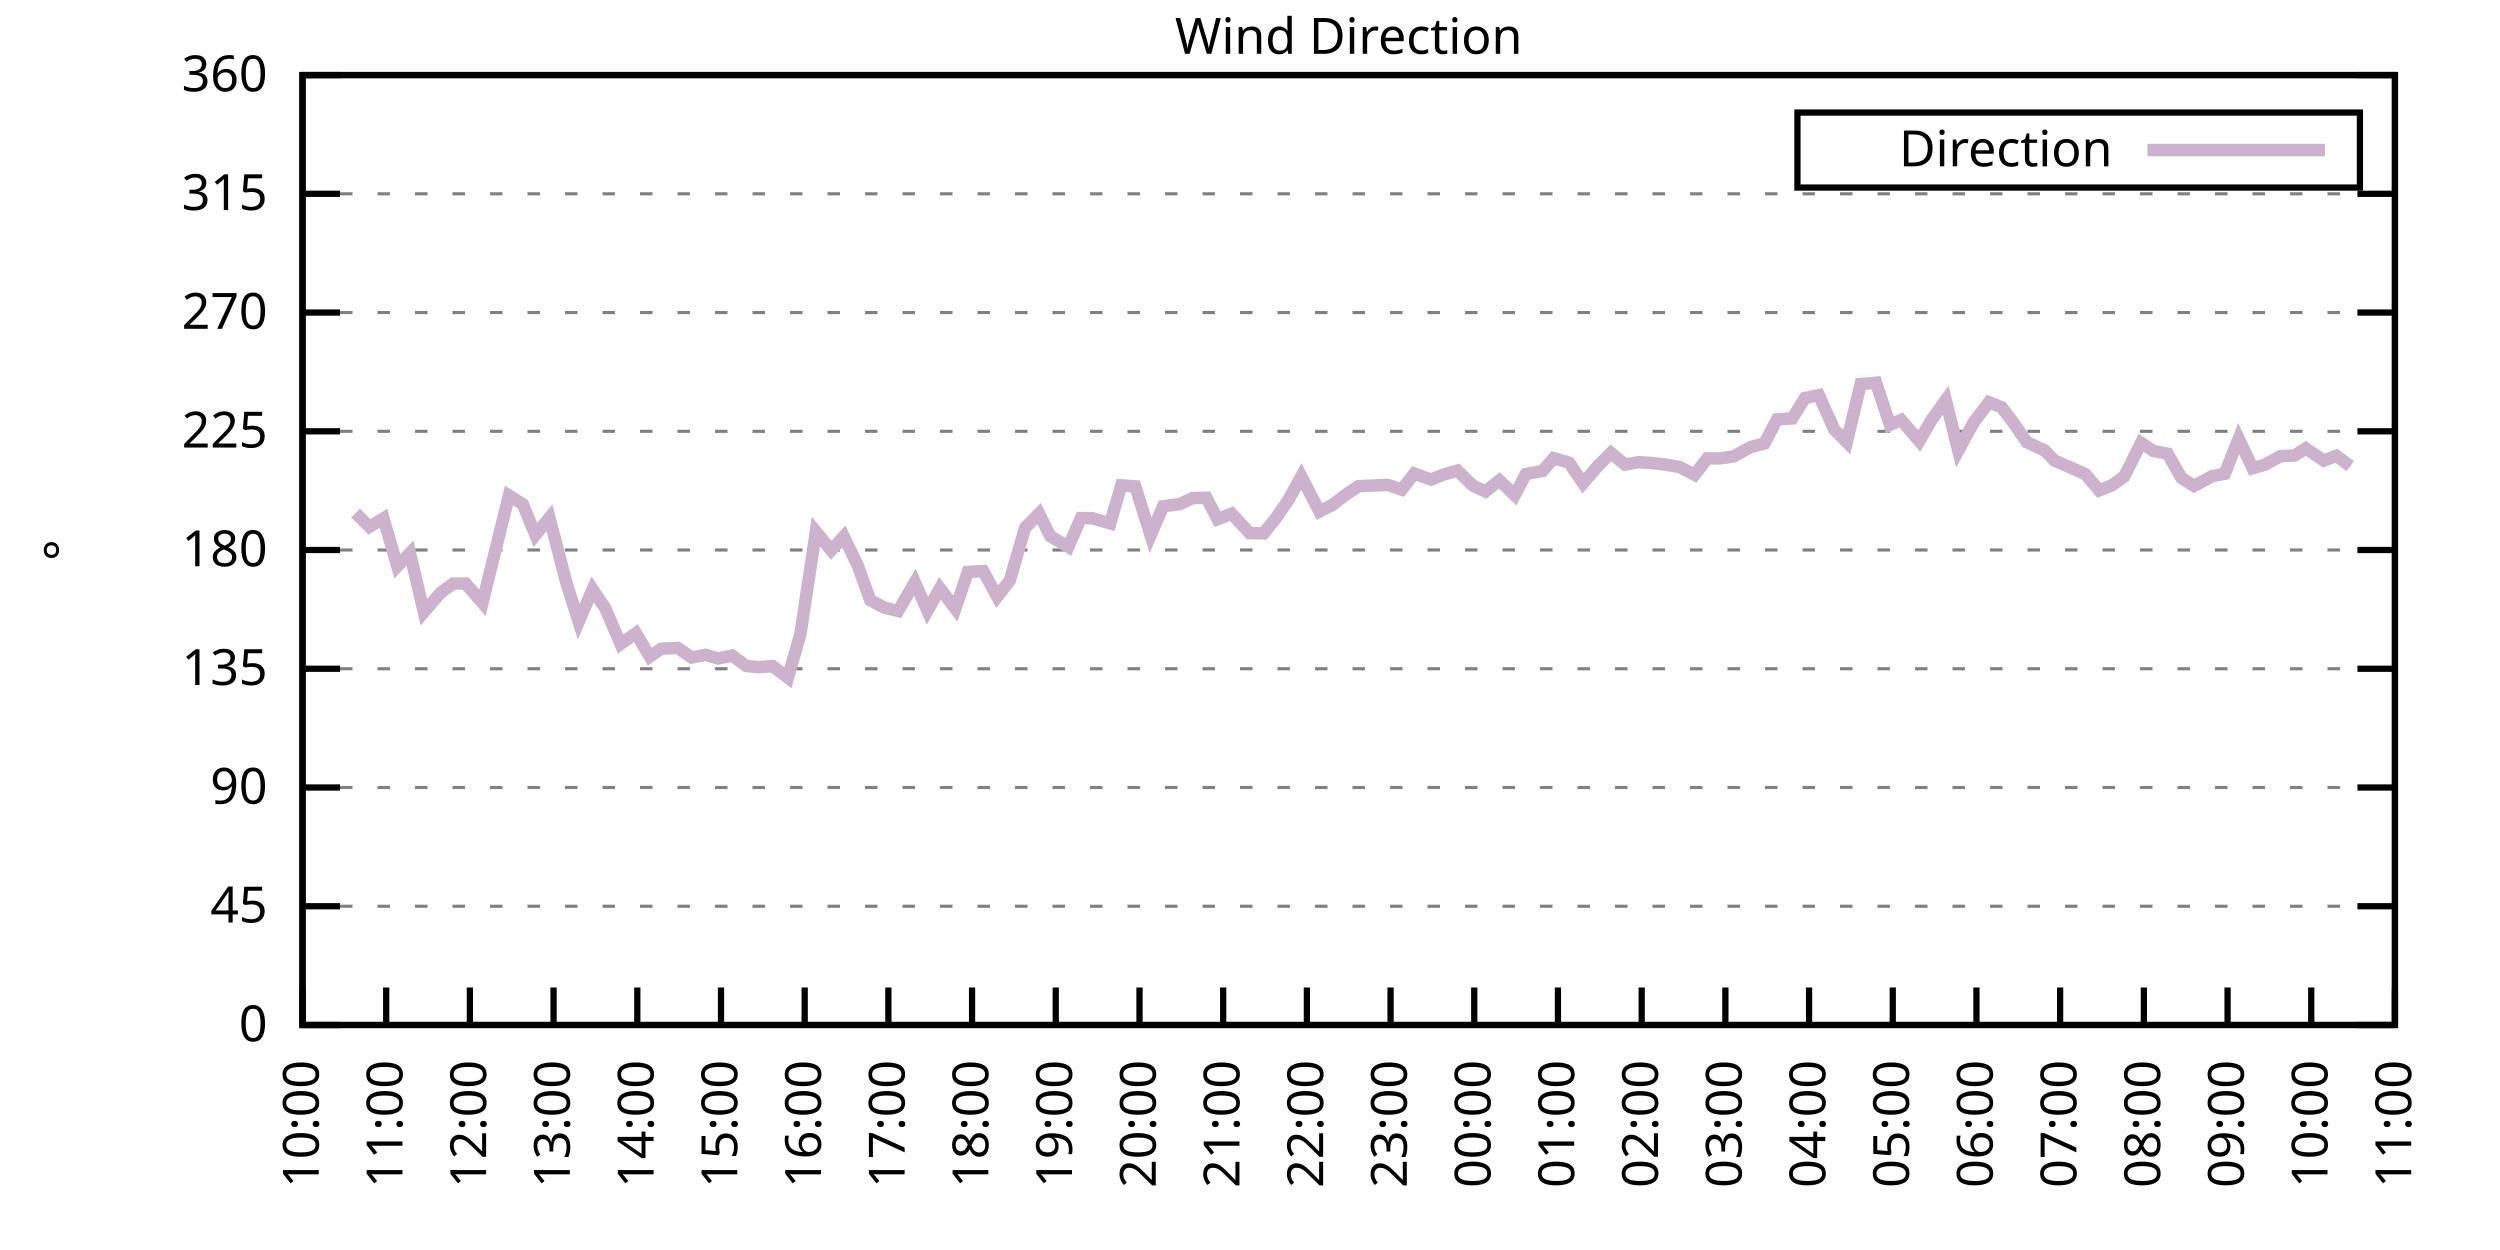
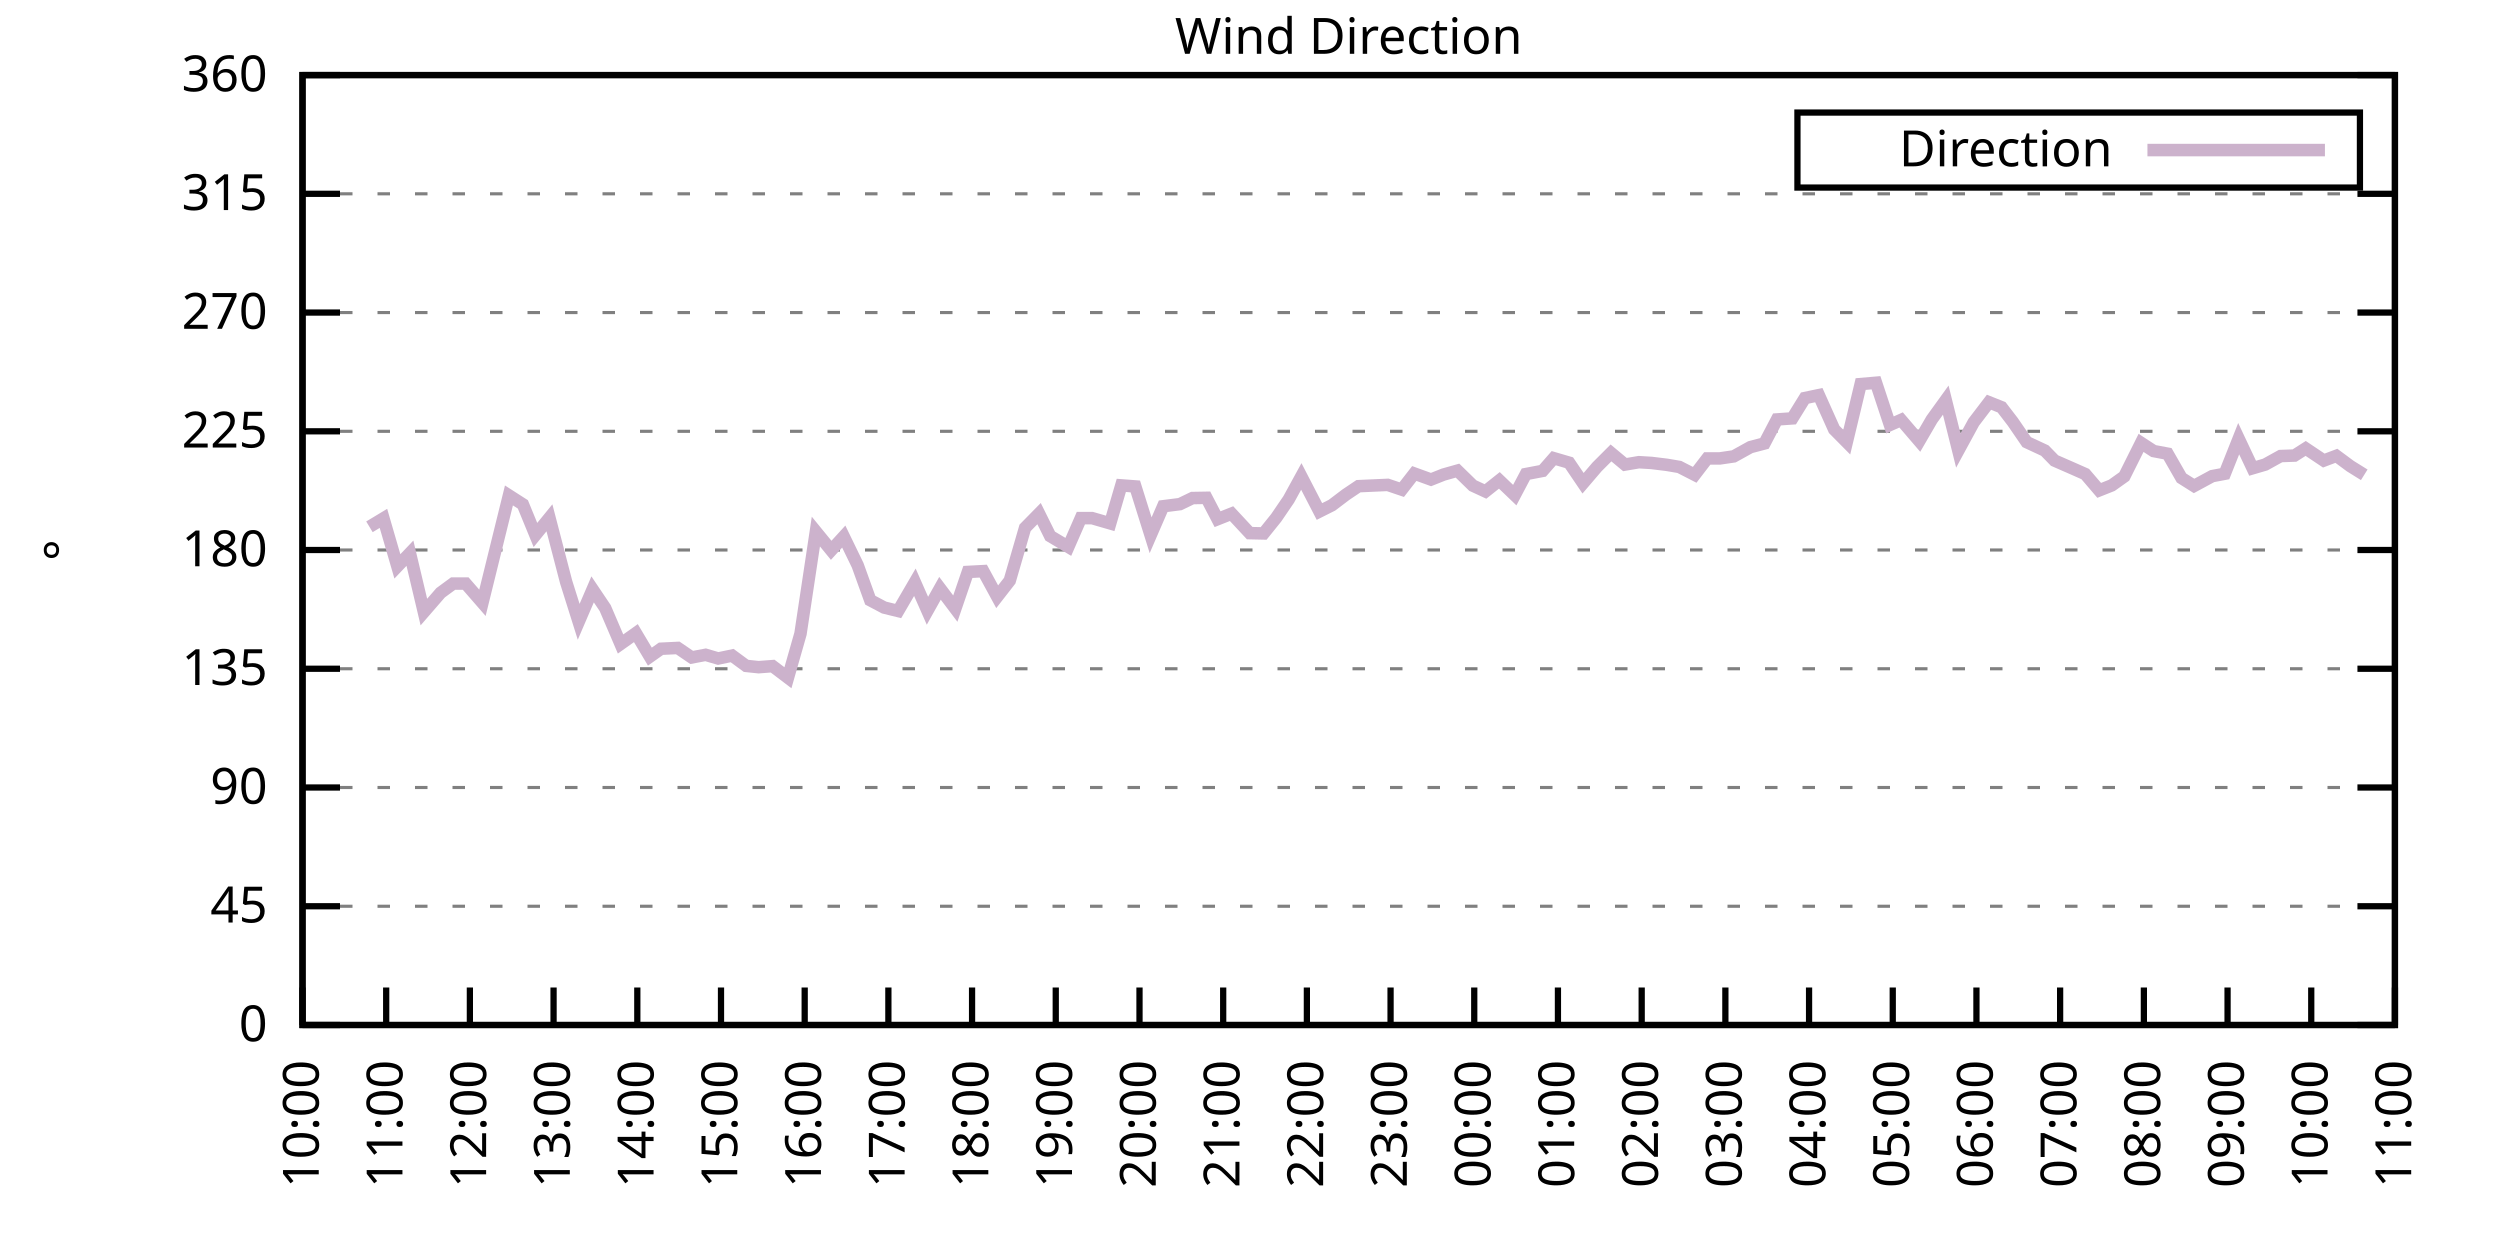
<svg xmlns="http://www.w3.org/2000/svg" xmlns:xlink="http://www.w3.org/1999/xlink" width="400" height="200" viewBox="0 0 400 200">
  <g id="gnuplot_canvas">
    <rect x="0" y="0" width="400" height="200" fill="none" />
    <defs>
      <circle id="gpDot" r="0.5" stroke-width="0.5" stroke="currentColor" />
      <path id="gpPt0" stroke-width="0.333" stroke="currentColor" d="M-1,0 h2 M0,-1 v2" />
      <path id="gpPt1" stroke-width="0.333" stroke="currentColor" d="M-1,-1 L1,1 M1,-1 L-1,1" />
      <path id="gpPt2" stroke-width="0.333" stroke="currentColor" d="M-1,0 L1,0 M0,-1 L0,1 M-1,-1 L1,1 M-1,1 L1,-1" />
      <rect id="gpPt3" stroke-width="0.333" stroke="currentColor" x="-1" y="-1" width="2" height="2" />
      <rect id="gpPt4" stroke-width="0.333" stroke="currentColor" fill="currentColor" x="-1" y="-1" width="2" height="2" />
      <circle id="gpPt5" stroke-width="0.333" stroke="currentColor" cx="0" cy="0" r="1" />
      <use xlink:href="#gpPt5" id="gpPt6" fill="currentColor" stroke="none" />
      <path id="gpPt7" stroke-width="0.333" stroke="currentColor" d="M0,-1.33 L-1.33,0.67 L1.33,0.67 z" />
      <use xlink:href="#gpPt7" id="gpPt8" fill="currentColor" stroke="none" />
      <use xlink:href="#gpPt7" id="gpPt9" stroke="currentColor" transform="rotate(180)" />
      <use xlink:href="#gpPt9" id="gpPt10" fill="currentColor" stroke="none" />
      <use xlink:href="#gpPt3" id="gpPt11" stroke="currentColor" transform="rotate(45)" />
      <use xlink:href="#gpPt11" id="gpPt12" fill="currentColor" stroke="none" />
      <path id="gpPt13" stroke-width="0.333" stroke="currentColor" d="M0,1.330 L1.265,0.411 L0.782,-1.067 L-0.782,-1.076 L-1.265,0.411 z" />
      <use xlink:href="#gpPt13" id="gpPt14" fill="currentColor" stroke="none" />
      <filter id="textbox" filterUnits="objectBoundingBox" x="0" y="0" height="1" width="1">
        <feFlood flood-color="white" flood-opacity="1" result="bgnd" />
        <feComposite in="SourceGraphic" in2="bgnd" operator="atop" />
      </filter>
      <filter id="greybox" filterUnits="objectBoundingBox" x="0" y="0" height="1" width="1">
        <feFlood flood-color="lightgrey" flood-opacity="1" result="grey" />
        <feComposite in="SourceGraphic" in2="grey" operator="atop" />
      </filter>
    </defs>
    <g fill="none" color="white" stroke="currentColor" stroke-width="1.00" stroke-linecap="butt" stroke-linejoin="miter">
</g>
    <g fill="none" color="black" stroke="currentColor" stroke-width="1.00" stroke-linecap="butt" stroke-linejoin="miter">
      <g stroke="none" shape-rendering="crispEdges">
        <polygon fill="rgb(255, 255, 255)" points="48.40,164.00 383.18,164.00 383.18,12.02 48.40,12.02 " />
      </g>
    </g>
    <g fill="none" color="black" stroke="currentColor" stroke-width="1.00" stroke-linecap="butt" stroke-linejoin="miter">
</g>
    <g fill="none" color="black" stroke="black" stroke-width="0.50" stroke-linecap="butt" stroke-linejoin="miter">
</g>
    <g fill="none" color="gray" stroke="currentColor" stroke-width="0.50" stroke-linecap="butt" stroke-linejoin="miter">
      <path stroke="gray" stroke-dasharray="2,4" class="gridline" d="M48.40,164.00 L383.19,164.00  " />
    </g>
    <g fill="none" color="gray" stroke="gray" stroke-width="1.00" stroke-linecap="butt" stroke-linejoin="miter">
</g>
    <g fill="none" color="black" stroke="currentColor" stroke-width="1.00" stroke-linecap="butt" stroke-linejoin="miter">
      <path stroke="black" d="M48.40,164.00 L54.40,164.00 M383.19,164.00 L377.19,164.00  " />
      <g transform="translate(42.80,166.60)" stroke="none" fill="black" font-family="Sans" font-size="8.00" text-anchor="end">
        <text>
          <tspan font-family="Sans"> 0</tspan>
        </text>
      </g>
    </g>
    <g fill="none" color="black" stroke="currentColor" stroke-width="1.00" stroke-linecap="butt" stroke-linejoin="miter">
</g>
    <g fill="none" color="black" stroke="black" stroke-width="0.50" stroke-linecap="butt" stroke-linejoin="miter">
</g>
    <g fill="none" color="gray" stroke="currentColor" stroke-width="0.50" stroke-linecap="butt" stroke-linejoin="miter">
      <path stroke="gray" stroke-dasharray="2,4" class="gridline" d="M48.40,145.00 L383.19,145.00  " />
    </g>
    <g fill="none" color="gray" stroke="gray" stroke-width="1.00" stroke-linecap="butt" stroke-linejoin="miter">
</g>
    <g fill="none" color="black" stroke="currentColor" stroke-width="1.00" stroke-linecap="butt" stroke-linejoin="miter">
      <path stroke="black" d="M48.40,145.00 L54.40,145.00 M383.19,145.00 L377.19,145.00  " />
      <g transform="translate(42.80,147.60)" stroke="none" fill="black" font-family="Sans" font-size="8.00" text-anchor="end">
        <text>
          <tspan font-family="Sans"> 45</tspan>
        </text>
      </g>
    </g>
    <g fill="none" color="black" stroke="currentColor" stroke-width="1.00" stroke-linecap="butt" stroke-linejoin="miter">
</g>
    <g fill="none" color="black" stroke="black" stroke-width="0.50" stroke-linecap="butt" stroke-linejoin="miter">
</g>
    <g fill="none" color="gray" stroke="currentColor" stroke-width="0.50" stroke-linecap="butt" stroke-linejoin="miter">
      <path stroke="gray" stroke-dasharray="2,4" class="gridline" d="M48.40,126.00 L383.19,126.00  " />
    </g>
    <g fill="none" color="gray" stroke="gray" stroke-width="1.00" stroke-linecap="butt" stroke-linejoin="miter">
</g>
    <g fill="none" color="black" stroke="currentColor" stroke-width="1.00" stroke-linecap="butt" stroke-linejoin="miter">
      <path stroke="black" d="M48.40,126.00 L54.40,126.00 M383.19,126.00 L377.19,126.00  " />
      <g transform="translate(42.80,128.60)" stroke="none" fill="black" font-family="Sans" font-size="8.00" text-anchor="end">
        <text>
          <tspan font-family="Sans"> 90</tspan>
        </text>
      </g>
    </g>
    <g fill="none" color="black" stroke="currentColor" stroke-width="1.00" stroke-linecap="butt" stroke-linejoin="miter">
</g>
    <g fill="none" color="black" stroke="black" stroke-width="0.50" stroke-linecap="butt" stroke-linejoin="miter">
</g>
    <g fill="none" color="gray" stroke="currentColor" stroke-width="0.50" stroke-linecap="butt" stroke-linejoin="miter">
      <path stroke="gray" stroke-dasharray="2,4" class="gridline" d="M48.40,107.00 L383.19,107.00  " />
    </g>
    <g fill="none" color="gray" stroke="gray" stroke-width="1.00" stroke-linecap="butt" stroke-linejoin="miter">
</g>
    <g fill="none" color="black" stroke="currentColor" stroke-width="1.00" stroke-linecap="butt" stroke-linejoin="miter">
      <path stroke="black" d="M48.40,107.00 L54.40,107.00 M383.19,107.00 L377.19,107.00  " />
      <g transform="translate(42.80,109.60)" stroke="none" fill="black" font-family="Sans" font-size="8.00" text-anchor="end">
        <text>
          <tspan font-family="Sans"> 135</tspan>
        </text>
      </g>
    </g>
    <g fill="none" color="black" stroke="currentColor" stroke-width="1.00" stroke-linecap="butt" stroke-linejoin="miter">
</g>
    <g fill="none" color="black" stroke="black" stroke-width="0.50" stroke-linecap="butt" stroke-linejoin="miter">
</g>
    <g fill="none" color="gray" stroke="currentColor" stroke-width="0.50" stroke-linecap="butt" stroke-linejoin="miter">
      <path stroke="gray" stroke-dasharray="2,4" class="gridline" d="M48.40,88.00 L383.19,88.00  " />
    </g>
    <g fill="none" color="gray" stroke="gray" stroke-width="1.00" stroke-linecap="butt" stroke-linejoin="miter">
</g>
    <g fill="none" color="black" stroke="currentColor" stroke-width="1.00" stroke-linecap="butt" stroke-linejoin="miter">
      <path stroke="black" d="M48.40,88.00 L54.40,88.00 M383.19,88.00 L377.19,88.00  " />
      <g transform="translate(42.80,90.60)" stroke="none" fill="black" font-family="Sans" font-size="8.00" text-anchor="end">
        <text>
          <tspan font-family="Sans"> 180</tspan>
        </text>
      </g>
    </g>
    <g fill="none" color="black" stroke="currentColor" stroke-width="1.00" stroke-linecap="butt" stroke-linejoin="miter">
</g>
    <g fill="none" color="black" stroke="black" stroke-width="0.50" stroke-linecap="butt" stroke-linejoin="miter">
</g>
    <g fill="none" color="gray" stroke="currentColor" stroke-width="0.50" stroke-linecap="butt" stroke-linejoin="miter">
      <path stroke="gray" stroke-dasharray="2,4" class="gridline" d="M48.40,69.01 L383.19,69.01  " />
    </g>
    <g fill="none" color="gray" stroke="gray" stroke-width="1.00" stroke-linecap="butt" stroke-linejoin="miter">
</g>
    <g fill="none" color="black" stroke="currentColor" stroke-width="1.00" stroke-linecap="butt" stroke-linejoin="miter">
      <path stroke="black" d="M48.40,69.01 L54.40,69.01 M383.19,69.01 L377.19,69.01  " />
      <g transform="translate(42.80,71.61)" stroke="none" fill="black" font-family="Sans" font-size="8.00" text-anchor="end">
        <text>
          <tspan font-family="Sans"> 225</tspan>
        </text>
      </g>
    </g>
    <g fill="none" color="black" stroke="currentColor" stroke-width="1.00" stroke-linecap="butt" stroke-linejoin="miter">
</g>
    <g fill="none" color="black" stroke="black" stroke-width="0.50" stroke-linecap="butt" stroke-linejoin="miter">
</g>
    <g fill="none" color="gray" stroke="currentColor" stroke-width="0.50" stroke-linecap="butt" stroke-linejoin="miter">
      <path stroke="gray" stroke-dasharray="2,4" class="gridline" d="M48.40,50.01 L383.19,50.01  " />
    </g>
    <g fill="none" color="gray" stroke="gray" stroke-width="1.00" stroke-linecap="butt" stroke-linejoin="miter">
</g>
    <g fill="none" color="black" stroke="currentColor" stroke-width="1.00" stroke-linecap="butt" stroke-linejoin="miter">
      <path stroke="black" d="M48.40,50.01 L54.40,50.01 M383.19,50.01 L377.19,50.01  " />
      <g transform="translate(42.80,52.61)" stroke="none" fill="black" font-family="Sans" font-size="8.00" text-anchor="end">
        <text>
          <tspan font-family="Sans"> 270</tspan>
        </text>
      </g>
    </g>
    <g fill="none" color="black" stroke="currentColor" stroke-width="1.00" stroke-linecap="butt" stroke-linejoin="miter">
</g>
    <g fill="none" color="black" stroke="black" stroke-width="0.50" stroke-linecap="butt" stroke-linejoin="miter">
</g>
    <g fill="none" color="gray" stroke="currentColor" stroke-width="0.50" stroke-linecap="butt" stroke-linejoin="miter">
      <path stroke="gray" stroke-dasharray="2,4" class="gridline" d="M48.40,31.01 L383.19,31.01  " />
    </g>
    <g fill="none" color="gray" stroke="gray" stroke-width="1.00" stroke-linecap="butt" stroke-linejoin="miter">
</g>
    <g fill="none" color="black" stroke="currentColor" stroke-width="1.00" stroke-linecap="butt" stroke-linejoin="miter">
      <path stroke="black" d="M48.40,31.01 L54.40,31.01 M383.19,31.01 L377.19,31.01  " />
      <g transform="translate(42.80,33.61)" stroke="none" fill="black" font-family="Sans" font-size="8.00" text-anchor="end">
        <text>
          <tspan font-family="Sans"> 315</tspan>
        </text>
      </g>
    </g>
    <g fill="none" color="black" stroke="currentColor" stroke-width="1.00" stroke-linecap="butt" stroke-linejoin="miter">
</g>
    <g fill="none" color="black" stroke="black" stroke-width="0.50" stroke-linecap="butt" stroke-linejoin="miter">
</g>
    <g fill="none" color="gray" stroke="currentColor" stroke-width="0.50" stroke-linecap="butt" stroke-linejoin="miter">
      <path stroke="gray" stroke-dasharray="2,4" class="gridline" d="M48.40,12.01 L383.19,12.01  " />
    </g>
    <g fill="none" color="gray" stroke="gray" stroke-width="1.00" stroke-linecap="butt" stroke-linejoin="miter">
</g>
    <g fill="none" color="black" stroke="currentColor" stroke-width="1.00" stroke-linecap="butt" stroke-linejoin="miter">
      <path stroke="black" d="M48.40,12.01 L54.40,12.01 M383.19,12.01 L377.19,12.01  " />
      <g transform="translate(42.80,14.61)" stroke="none" fill="black" font-family="Sans" font-size="8.00" text-anchor="end">
        <text>
          <tspan font-family="Sans"> 360</tspan>
        </text>
      </g>
    </g>
    <g fill="none" color="black" stroke="currentColor" stroke-width="1.00" stroke-linecap="butt" stroke-linejoin="miter">
      <path stroke="black" d="M48.40,164.00 L48.40,158.00  " />
      <g transform="translate(51.00,169.60) rotate(270.00)" stroke="none" fill="black" font-family="Sans" font-size="8.00" text-anchor="end">
        <text>
          <tspan font-family="Sans">10:00</tspan>
        </text>
      </g>
    </g>
    <g fill="none" color="black" stroke="currentColor" stroke-width="1.00" stroke-linecap="butt" stroke-linejoin="miter">
      <path stroke="black" d="M61.79,164.00 L61.79,158.00  " />
      <g transform="translate(64.39,169.60) rotate(270.00)" stroke="none" fill="black" font-family="Sans" font-size="8.00" text-anchor="end">
        <text>
          <tspan font-family="Sans">11:00</tspan>
        </text>
      </g>
    </g>
    <g fill="none" color="black" stroke="currentColor" stroke-width="1.00" stroke-linecap="butt" stroke-linejoin="miter">
      <path stroke="black" d="M75.18,164.00 L75.18,158.00  " />
      <g transform="translate(77.78,169.60) rotate(270.00)" stroke="none" fill="black" font-family="Sans" font-size="8.00" text-anchor="end">
        <text>
          <tspan font-family="Sans">12:00</tspan>
        </text>
      </g>
    </g>
    <g fill="none" color="black" stroke="currentColor" stroke-width="1.00" stroke-linecap="butt" stroke-linejoin="miter">
      <path stroke="black" d="M88.57,164.00 L88.57,158.00  " />
      <g transform="translate(91.17,169.60) rotate(270.00)" stroke="none" fill="black" font-family="Sans" font-size="8.00" text-anchor="end">
        <text>
          <tspan font-family="Sans">13:00</tspan>
        </text>
      </g>
    </g>
    <g fill="none" color="black" stroke="currentColor" stroke-width="1.00" stroke-linecap="butt" stroke-linejoin="miter">
      <path stroke="black" d="M101.97,164.00 L101.97,158.00  " />
      <g transform="translate(104.57,169.60) rotate(270.00)" stroke="none" fill="black" font-family="Sans" font-size="8.00" text-anchor="end">
        <text>
          <tspan font-family="Sans">14:00</tspan>
        </text>
      </g>
    </g>
    <g fill="none" color="black" stroke="currentColor" stroke-width="1.00" stroke-linecap="butt" stroke-linejoin="miter">
      <path stroke="black" d="M115.36,164.00 L115.36,158.00  " />
      <g transform="translate(117.96,169.60) rotate(270.00)" stroke="none" fill="black" font-family="Sans" font-size="8.00" text-anchor="end">
        <text>
          <tspan font-family="Sans">15:00</tspan>
        </text>
      </g>
    </g>
    <g fill="none" color="black" stroke="currentColor" stroke-width="1.00" stroke-linecap="butt" stroke-linejoin="miter">
      <path stroke="black" d="M128.75,164.00 L128.75,158.00  " />
      <g transform="translate(131.35,169.60) rotate(270.00)" stroke="none" fill="black" font-family="Sans" font-size="8.00" text-anchor="end">
        <text>
          <tspan font-family="Sans">16:00</tspan>
        </text>
      </g>
    </g>
    <g fill="none" color="black" stroke="currentColor" stroke-width="1.00" stroke-linecap="butt" stroke-linejoin="miter">
      <path stroke="black" d="M142.14,164.00 L142.14,158.00  " />
      <g transform="translate(144.74,169.60) rotate(270.00)" stroke="none" fill="black" font-family="Sans" font-size="8.00" text-anchor="end">
        <text>
          <tspan font-family="Sans">17:00</tspan>
        </text>
      </g>
    </g>
    <g fill="none" color="black" stroke="currentColor" stroke-width="1.00" stroke-linecap="butt" stroke-linejoin="miter">
      <path stroke="black" d="M155.53,164.00 L155.53,158.00  " />
      <g transform="translate(158.13,169.60) rotate(270.00)" stroke="none" fill="black" font-family="Sans" font-size="8.00" text-anchor="end">
        <text>
          <tspan font-family="Sans">18:00</tspan>
        </text>
      </g>
    </g>
    <g fill="none" color="black" stroke="currentColor" stroke-width="1.00" stroke-linecap="butt" stroke-linejoin="miter">
      <path stroke="black" d="M168.92,164.00 L168.92,158.00  " />
      <g transform="translate(171.52,169.60) rotate(270.00)" stroke="none" fill="black" font-family="Sans" font-size="8.00" text-anchor="end">
        <text>
          <tspan font-family="Sans">19:00</tspan>
        </text>
      </g>
    </g>
    <g fill="none" color="black" stroke="currentColor" stroke-width="1.00" stroke-linecap="butt" stroke-linejoin="miter">
      <path stroke="black" d="M182.32,164.00 L182.32,158.00  " />
      <g transform="translate(184.92,169.60) rotate(270.00)" stroke="none" fill="black" font-family="Sans" font-size="8.00" text-anchor="end">
        <text>
          <tspan font-family="Sans">20:00</tspan>
        </text>
      </g>
    </g>
    <g fill="none" color="black" stroke="currentColor" stroke-width="1.00" stroke-linecap="butt" stroke-linejoin="miter">
      <path stroke="black" d="M195.71,164.00 L195.71,158.00  " />
      <g transform="translate(198.31,169.60) rotate(270.00)" stroke="none" fill="black" font-family="Sans" font-size="8.00" text-anchor="end">
        <text>
          <tspan font-family="Sans">21:00</tspan>
        </text>
      </g>
    </g>
    <g fill="none" color="black" stroke="currentColor" stroke-width="1.00" stroke-linecap="butt" stroke-linejoin="miter">
      <path stroke="black" d="M209.10,164.00 L209.10,158.00  " />
      <g transform="translate(211.70,169.60) rotate(270.00)" stroke="none" fill="black" font-family="Sans" font-size="8.00" text-anchor="end">
        <text>
          <tspan font-family="Sans">22:00</tspan>
        </text>
      </g>
    </g>
    <g fill="none" color="black" stroke="currentColor" stroke-width="1.00" stroke-linecap="butt" stroke-linejoin="miter">
      <path stroke="black" d="M222.49,164.00 L222.49,158.00  " />
      <g transform="translate(225.09,169.60) rotate(270.00)" stroke="none" fill="black" font-family="Sans" font-size="8.00" text-anchor="end">
        <text>
          <tspan font-family="Sans">23:00</tspan>
        </text>
      </g>
    </g>
    <g fill="none" color="black" stroke="currentColor" stroke-width="1.00" stroke-linecap="butt" stroke-linejoin="miter">
      <path stroke="black" d="M235.88,164.00 L235.88,158.00  " />
      <g transform="translate(238.48,169.60) rotate(270.00)" stroke="none" fill="black" font-family="Sans" font-size="8.00" text-anchor="end">
        <text>
          <tspan font-family="Sans">00:00</tspan>
        </text>
      </g>
    </g>
    <g fill="none" color="black" stroke="currentColor" stroke-width="1.00" stroke-linecap="butt" stroke-linejoin="miter">
      <path stroke="black" d="M249.27,164.00 L249.27,158.00  " />
      <g transform="translate(251.87,169.60) rotate(270.00)" stroke="none" fill="black" font-family="Sans" font-size="8.00" text-anchor="end">
        <text>
          <tspan font-family="Sans">01:00</tspan>
        </text>
      </g>
    </g>
    <g fill="none" color="black" stroke="currentColor" stroke-width="1.00" stroke-linecap="butt" stroke-linejoin="miter">
      <path stroke="black" d="M262.67,164.00 L262.67,158.00  " />
      <g transform="translate(265.27,169.60) rotate(270.00)" stroke="none" fill="black" font-family="Sans" font-size="8.00" text-anchor="end">
        <text>
          <tspan font-family="Sans">02:00</tspan>
        </text>
      </g>
    </g>
    <g fill="none" color="black" stroke="currentColor" stroke-width="1.00" stroke-linecap="butt" stroke-linejoin="miter">
      <path stroke="black" d="M276.06,164.00 L276.06,158.00  " />
      <g transform="translate(278.66,169.60) rotate(270.00)" stroke="none" fill="black" font-family="Sans" font-size="8.00" text-anchor="end">
        <text>
          <tspan font-family="Sans">03:00</tspan>
        </text>
      </g>
    </g>
    <g fill="none" color="black" stroke="currentColor" stroke-width="1.00" stroke-linecap="butt" stroke-linejoin="miter">
      <path stroke="black" d="M289.45,164.00 L289.45,158.00  " />
      <g transform="translate(292.05,169.60) rotate(270.00)" stroke="none" fill="black" font-family="Sans" font-size="8.00" text-anchor="end">
        <text>
          <tspan font-family="Sans">04:00</tspan>
        </text>
      </g>
    </g>
    <g fill="none" color="black" stroke="currentColor" stroke-width="1.00" stroke-linecap="butt" stroke-linejoin="miter">
      <path stroke="black" d="M302.84,164.00 L302.84,158.00  " />
      <g transform="translate(305.44,169.60) rotate(270.00)" stroke="none" fill="black" font-family="Sans" font-size="8.00" text-anchor="end">
        <text>
          <tspan font-family="Sans">05:00</tspan>
        </text>
      </g>
    </g>
    <g fill="none" color="black" stroke="currentColor" stroke-width="1.00" stroke-linecap="butt" stroke-linejoin="miter">
      <path stroke="black" d="M316.23,164.00 L316.23,158.00  " />
      <g transform="translate(318.83,169.60) rotate(270.00)" stroke="none" fill="black" font-family="Sans" font-size="8.00" text-anchor="end">
        <text>
          <tspan font-family="Sans">06:00</tspan>
        </text>
      </g>
    </g>
    <g fill="none" color="black" stroke="currentColor" stroke-width="1.00" stroke-linecap="butt" stroke-linejoin="miter">
      <path stroke="black" d="M329.62,164.00 L329.62,158.00  " />
      <g transform="translate(332.22,169.60) rotate(270.00)" stroke="none" fill="black" font-family="Sans" font-size="8.00" text-anchor="end">
        <text>
          <tspan font-family="Sans">07:00</tspan>
        </text>
      </g>
    </g>
    <g fill="none" color="black" stroke="currentColor" stroke-width="1.00" stroke-linecap="butt" stroke-linejoin="miter">
      <path stroke="black" d="M343.02,164.00 L343.02,158.00  " />
      <g transform="translate(345.62,169.60) rotate(270.00)" stroke="none" fill="black" font-family="Sans" font-size="8.00" text-anchor="end">
        <text>
          <tspan font-family="Sans">08:00</tspan>
        </text>
      </g>
    </g>
    <g fill="none" color="black" stroke="currentColor" stroke-width="1.00" stroke-linecap="butt" stroke-linejoin="miter">
      <path stroke="black" d="M356.41,164.00 L356.41,158.00  " />
      <g transform="translate(359.01,169.60) rotate(270.00)" stroke="none" fill="black" font-family="Sans" font-size="8.00" text-anchor="end">
        <text>
          <tspan font-family="Sans">09:00</tspan>
        </text>
      </g>
    </g>
    <g fill="none" color="black" stroke="currentColor" stroke-width="1.00" stroke-linecap="butt" stroke-linejoin="miter">
      <path stroke="black" d="M369.80,164.00 L369.80,158.00  " />
      <g transform="translate(372.40,169.60) rotate(270.00)" stroke="none" fill="black" font-family="Sans" font-size="8.00" text-anchor="end">
        <text>
          <tspan font-family="Sans">10:00</tspan>
        </text>
      </g>
    </g>
    <g fill="none" color="black" stroke="currentColor" stroke-width="1.00" stroke-linecap="butt" stroke-linejoin="miter">
      <path stroke="black" d="M383.19,164.00 L383.19,158.00  " />
      <g transform="translate(385.79,169.60) rotate(270.00)" stroke="none" fill="black" font-family="Sans" font-size="8.00" text-anchor="end">
        <text>
          <tspan font-family="Sans">11:00</tspan>
        </text>
      </g>
    </g>
    <g fill="none" color="black" stroke="currentColor" stroke-width="1.00" stroke-linecap="butt" stroke-linejoin="miter">
</g>
    <g fill="none" color="black" stroke="currentColor" stroke-width="1.00" stroke-linecap="butt" stroke-linejoin="miter">
      <path stroke="black" d="M48.40,12.01 L48.40,164.00 L383.19,164.00 L383.19,12.01 L48.40,12.01 Z  " />
    </g>
    <g fill="none" color="black" stroke="currentColor" stroke-width="1.00" stroke-linecap="butt" stroke-linejoin="miter">
</g>
    <g fill="none" color="black" stroke="currentColor" stroke-width="1.00" stroke-linecap="butt" stroke-linejoin="miter">
      <path stroke="black" d="M287.59,30.01 L287.59,18.01 L377.59,18.01 L377.59,30.01 L287.59,30.01 Z  " />
    </g>
    <g id="Wind_direction_plot_1">
      <g fill="none" color="white" stroke="black" stroke-width="2.00" stroke-linecap="butt" stroke-linejoin="miter">
</g>
      <g fill="none" color="black" stroke="currentColor" stroke-width="2.00" stroke-linecap="butt" stroke-linejoin="miter">
        <g transform="translate(337.99,26.61)" stroke="none" fill="black" font-family="Sans" font-size="8.00" text-anchor="end">
          <text>
            <tspan font-family="Sans">Direction</tspan>
          </text>
        </g>
      </g>
      <g fill="none" color="black" stroke="currentColor" stroke-width="2.00" stroke-linecap="butt" stroke-linejoin="miter">
-         <path stroke="rgb(204, 178, 204)" d="M343.59,24.01 L371.99,24.01 M56.88,82.09 L59.11,84.29 L61.35,82.94 L63.58,90.62 L65.59,88.51 L67.82,97.93   L70.50,94.84 L72.50,93.37 L74.51,93.37 L77.19,96.45 L81.43,79.27 L83.66,80.70 L85.67,85.60 L87.91,82.85   L90.58,93.11 L92.59,99.49 L94.82,94.30 L96.83,97.29 L99.29,103.04 L101.74,101.30 L103.98,105.06 L105.76,103.80   L108.44,103.67 L110.67,105.19 L112.90,104.77 L114.91,105.36 L117.14,104.89 L119.38,106.54 L121.38,106.75 L123.62,106.58   L126.07,108.44 L128.08,101.39 L130.54,85.05 L132.99,88.05 L135.00,85.85 L137.23,90.45 L139.24,96.03 L141.47,97.21   L143.70,97.76 L146.38,93.16 L148.39,97.72 L150.40,94.13 L152.85,97.38 L154.86,91.51 L157.32,91.38 L159.55,95.48   L161.56,92.90 L164.01,84.46 L166.25,82.18 L168.03,85.77 L170.93,87.50 L172.94,82.90 L174.73,82.90 L177.63,83.74   L179.41,77.66 L181.65,77.83 L184.10,85.64 L186.11,81.00 L188.79,80.66 L190.80,79.69 L193.03,79.65 L194.81,83.07   L197.05,82.18 L199.95,85.30 L202.18,85.35 L204.19,82.85 L206.20,79.90 L208.21,76.23 L211.11,81.84 L213.12,80.83   L215.35,79.14 L217.36,77.79 L222.04,77.58 L224.28,78.34 L226.29,75.76 L228.96,76.73 L230.97,75.93 L233.20,75.30   L235.66,77.70 L237.67,78.63 L239.90,76.86 L242.36,79.22 L244.14,75.85 L246.82,75.34 L248.60,73.31 L251.06,74.03   L253.29,77.32 L255.52,74.71 L257.76,72.47 L259.99,74.33 L262.22,73.95 L264.23,74.07 L266.68,74.37 L268.69,74.71   L271.15,75.97 L273.16,73.35 L275.16,73.35 L277.40,73.02 L280.07,71.54 L282.31,70.95 L284.32,67.11 L286.77,66.94   L288.78,63.69 L291.01,63.22 L293.47,68.71 L295.48,70.74 L297.71,61.45 L300.16,61.24 L302.39,67.99 L304.18,67.19   L307.08,70.57 L309.09,67.11 L311.32,64.02 L313.33,72.09 L315.79,67.57 L318.24,64.36 L320.25,65.16 L322.04,67.49   L324.27,70.74 L327.17,72.09 L328.73,73.69 L331.63,74.96 L333.64,75.85 L335.87,78.46 L337.88,77.66 L339.89,76.23   L342.57,70.86 L344.58,72.17 L346.81,72.59 L349.04,76.48 L351.05,77.75 L353.95,76.18 L355.96,75.80 L358.19,70.19   L360.42,74.92 L362.43,74.33 L364.89,72.97 L367.12,72.89 L368.91,71.75 L371.81,73.69 L373.82,72.93 L376.05,74.58    " />
+         <path stroke="rgb(204, 178, 204)" d="M343.59,24.01 L371.99,24.01 M59.11,84.29 L61.35,82.94 L63.58,90.62 L65.59,88.51 L67.82,97.93 L70.50,94.84   L72.50,93.37 L74.51,93.37 L77.19,96.45 L81.43,79.27 L83.66,80.70 L85.67,85.60 L87.91,82.85 L90.58,93.11   L92.59,99.49 L94.82,94.30 L96.83,97.29 L99.29,103.04 L101.74,101.30 L103.98,105.06 L105.76,103.80 L108.44,103.67   L110.67,105.19 L112.90,104.77 L114.91,105.36 L117.14,104.89 L119.38,106.54 L121.38,106.75 L123.62,106.58 L126.07,108.44   L128.08,101.39 L130.54,85.05 L132.99,88.05 L135.00,85.85 L137.23,90.45 L139.24,96.03 L141.47,97.21 L143.70,97.76   L146.38,93.16 L148.39,97.72 L150.40,94.13 L152.85,97.38 L154.86,91.51 L157.32,91.38 L159.55,95.48 L161.56,92.90   L164.01,84.46 L166.25,82.18 L168.03,85.77 L170.93,87.50 L172.94,82.90 L174.73,82.90 L177.63,83.74 L179.41,77.66   L181.65,77.83 L184.10,85.64 L186.11,81.00 L188.79,80.66 L190.80,79.69 L193.03,79.65 L194.81,83.07 L197.05,82.18   L199.95,85.30 L202.18,85.35 L204.19,82.85 L206.20,79.90 L208.21,76.23 L211.11,81.84 L213.12,80.83 L215.35,79.14   L217.36,77.79 L222.04,77.58 L224.28,78.34 L226.29,75.76 L228.96,76.73 L230.97,75.93 L233.20,75.30 L235.66,77.70   L237.67,78.63 L239.90,76.86 L242.36,79.22 L244.14,75.85 L246.82,75.34 L248.60,73.31 L251.06,74.03 L253.29,77.32   L255.52,74.71 L257.76,72.47 L259.99,74.33 L262.22,73.95 L264.23,74.07 L266.68,74.37 L268.69,74.71 L271.15,75.97   L273.16,73.35 L275.16,73.35 L277.40,73.02 L280.07,71.54 L282.31,70.95 L284.32,67.11 L286.77,66.94 L288.78,63.69   L291.01,63.22 L293.47,68.71 L295.48,70.74 L297.71,61.45 L300.16,61.24 L302.39,67.99 L304.18,67.19 L307.08,70.57   L309.09,67.11 L311.32,64.02 L313.33,72.09 L315.79,67.57 L318.24,64.36 L320.25,65.16 L322.04,67.49 L324.27,70.74   L327.17,72.09 L328.73,73.69 L331.63,74.96 L333.64,75.85 L335.87,78.46 L337.88,77.66 L339.89,76.23 L342.57,70.86   L344.58,72.17 L346.81,72.59 L349.04,76.48 L351.05,77.75 L353.95,76.18 L355.96,75.80 L358.19,70.19 L360.42,74.92   L362.43,74.33 L364.89,72.97 L367.12,72.89 L368.91,71.75 L371.81,73.69 L373.82,72.93 L376.05,74.58 L378.28,75.97    " />
      </g>
    </g>
    <g fill="none" color="black" stroke="currentColor" stroke-width="2.00" stroke-linecap="butt" stroke-linejoin="miter">
</g>
    <g fill="none" color="black" stroke="black" stroke-width="1.00" stroke-linecap="butt" stroke-linejoin="miter">
</g>
    <g fill="none" color="black" stroke="currentColor" stroke-width="1.00" stroke-linecap="butt" stroke-linejoin="miter">
      <path stroke="black" d="M48.40,12.01 L48.40,164.00 L383.19,164.00 L383.19,12.01 L48.40,12.01 Z  " />
      <g transform="translate(12.80,88.01) rotate(270.00)" stroke="none" fill="black" font-family="Sans" font-size="8.00" text-anchor="middle">
        <text>
          <tspan font-family="Sans">°</tspan>
        </text>
      </g>
    </g>
    <g fill="none" color="black" stroke="currentColor" stroke-width="1.00" stroke-linecap="butt" stroke-linejoin="miter">
</g>
    <g fill="none" color="black" stroke="currentColor" stroke-width="1.00" stroke-linecap="butt" stroke-linejoin="miter">
      <g transform="translate(215.79,8.61)" stroke="none" fill="black" font-family="Sans" font-size="8.00" text-anchor="middle">
        <text>
          <tspan font-family="Sans">Wind Direction</tspan>
        </text>
      </g>
    </g>
    <g fill="none" color="black" stroke="currentColor" stroke-width="1.00" stroke-linecap="butt" stroke-linejoin="miter">
</g>
  </g>
</svg>
